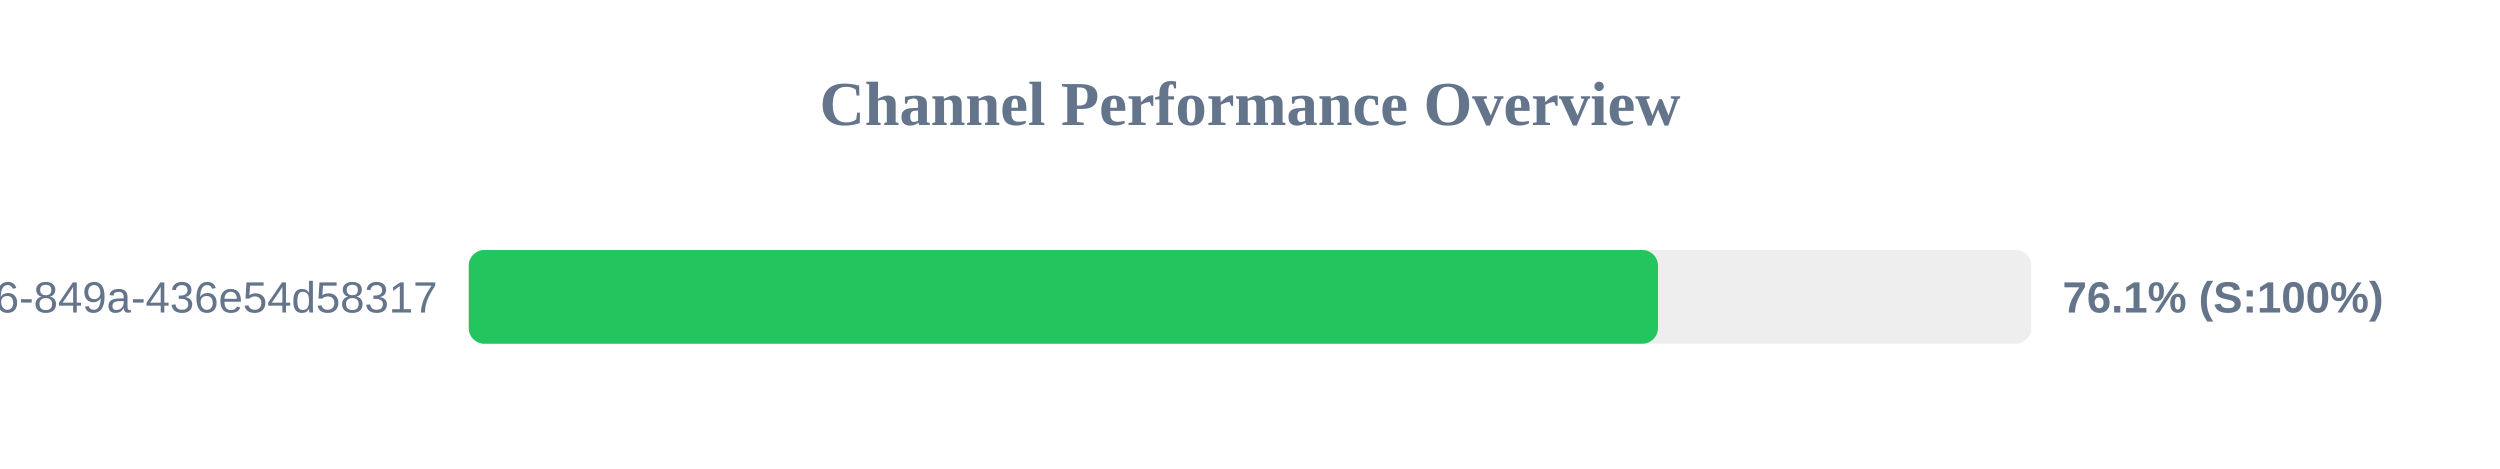
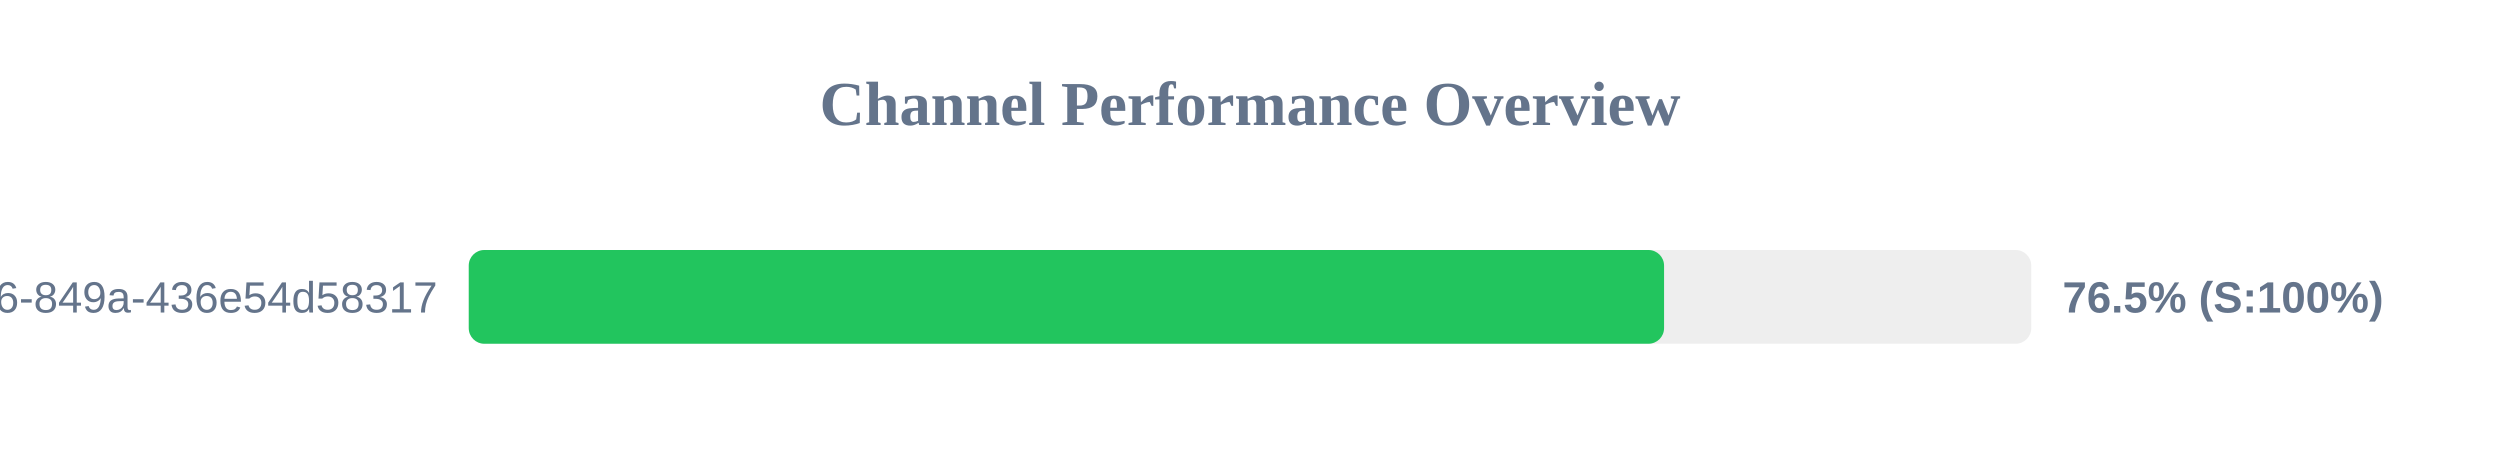
<svg xmlns="http://www.w3.org/2000/svg" width="800" height="150" version="1.1">
  <style>
        .row { font: 14px Arial; fill: #64748b; }
        .score { font: bold 14px Arial; fill: #64748b; }
    </style>
  <text x="400" y="40" text-anchor="middle" font-size="20px" font-weight="bold" fill="#64748b">Channel Performance Overview</text>
  <rect x="150" y="80" width="500" height="30" fill="#eee" rx="5" />
-   <rect x="150" y="80" width="380.55" height="30" fill="#22c55e" rx="5" />
+   <rect x="150" y="80" width="382.5" height="30" fill="#22c55e" rx="5" />
  <text x="140" y="100" text-anchor="end" class="row">?uuid=29fbd51f-03c8-4d76-849a-436e54d58317</text>
-   <text x="660" y="100" text-anchor="start" class="score">76.1% (S:100%)</text>
+   <text x="660" y="100" text-anchor="start" class="score">76.5% (S:100%)</text>
</svg>
